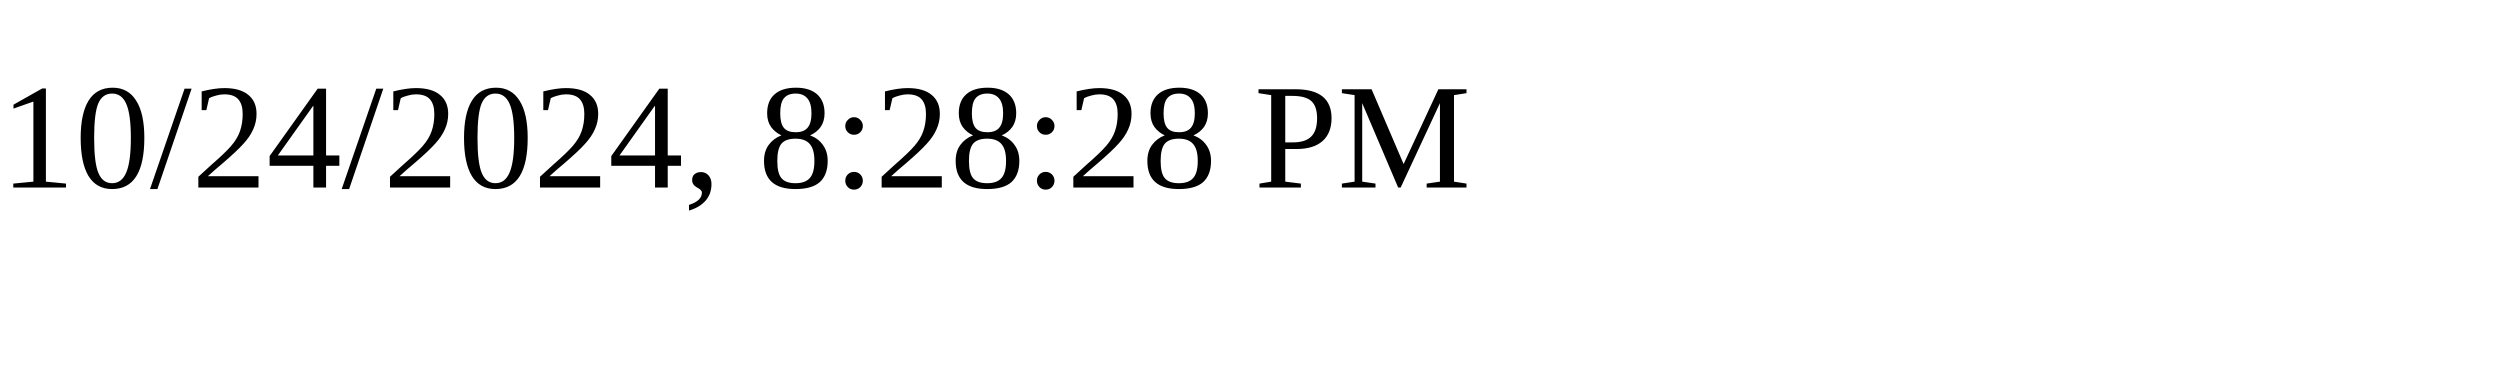
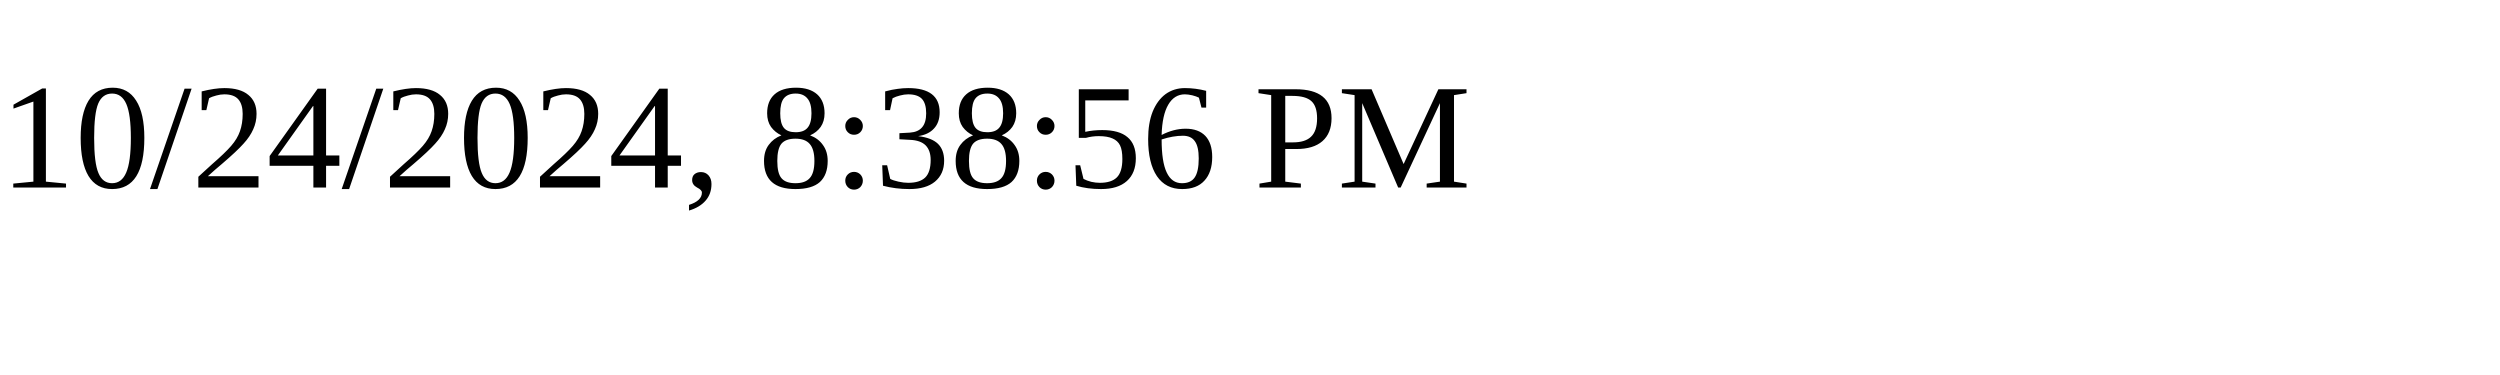
<svg xmlns="http://www.w3.org/2000/svg" height="30" width="200">
-   <text x="0" y="15">10/24/2024, 8:28:28 PM</text>
+   <text x="0" y="15">10/24/2024, 8:38:56 PM</text>
</svg>
